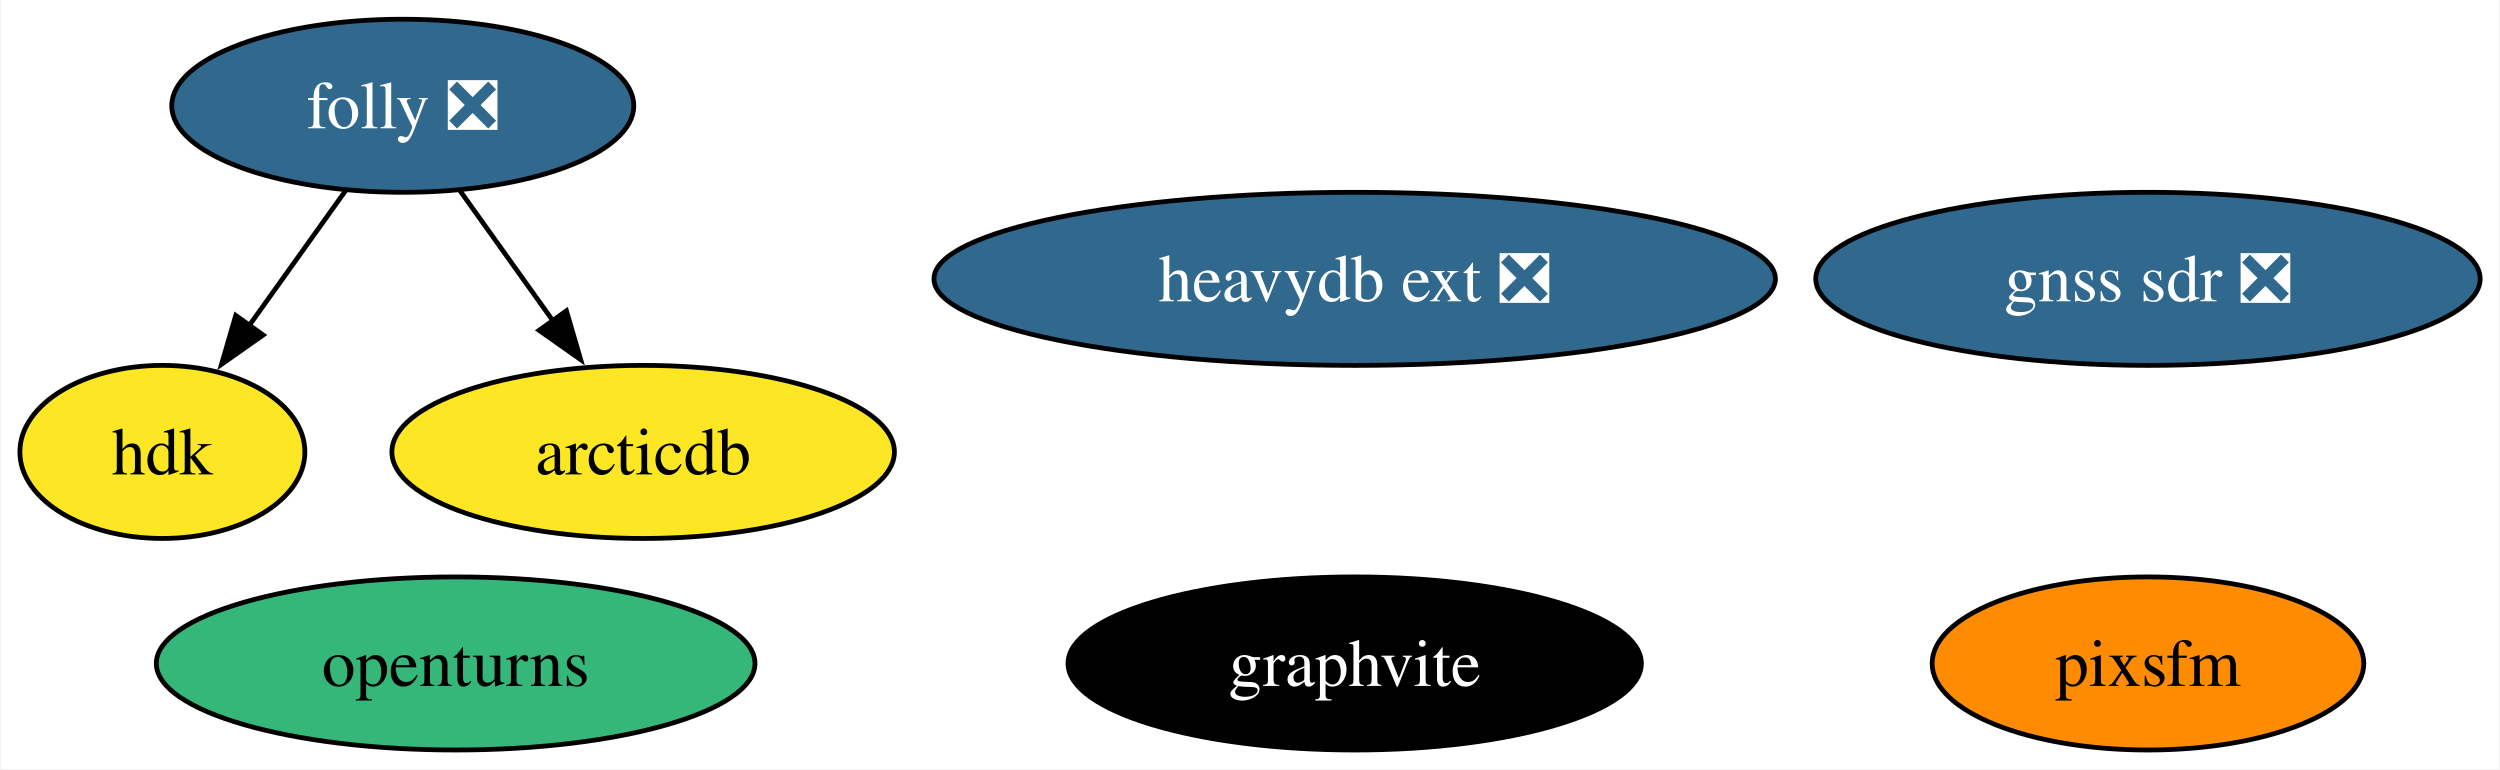
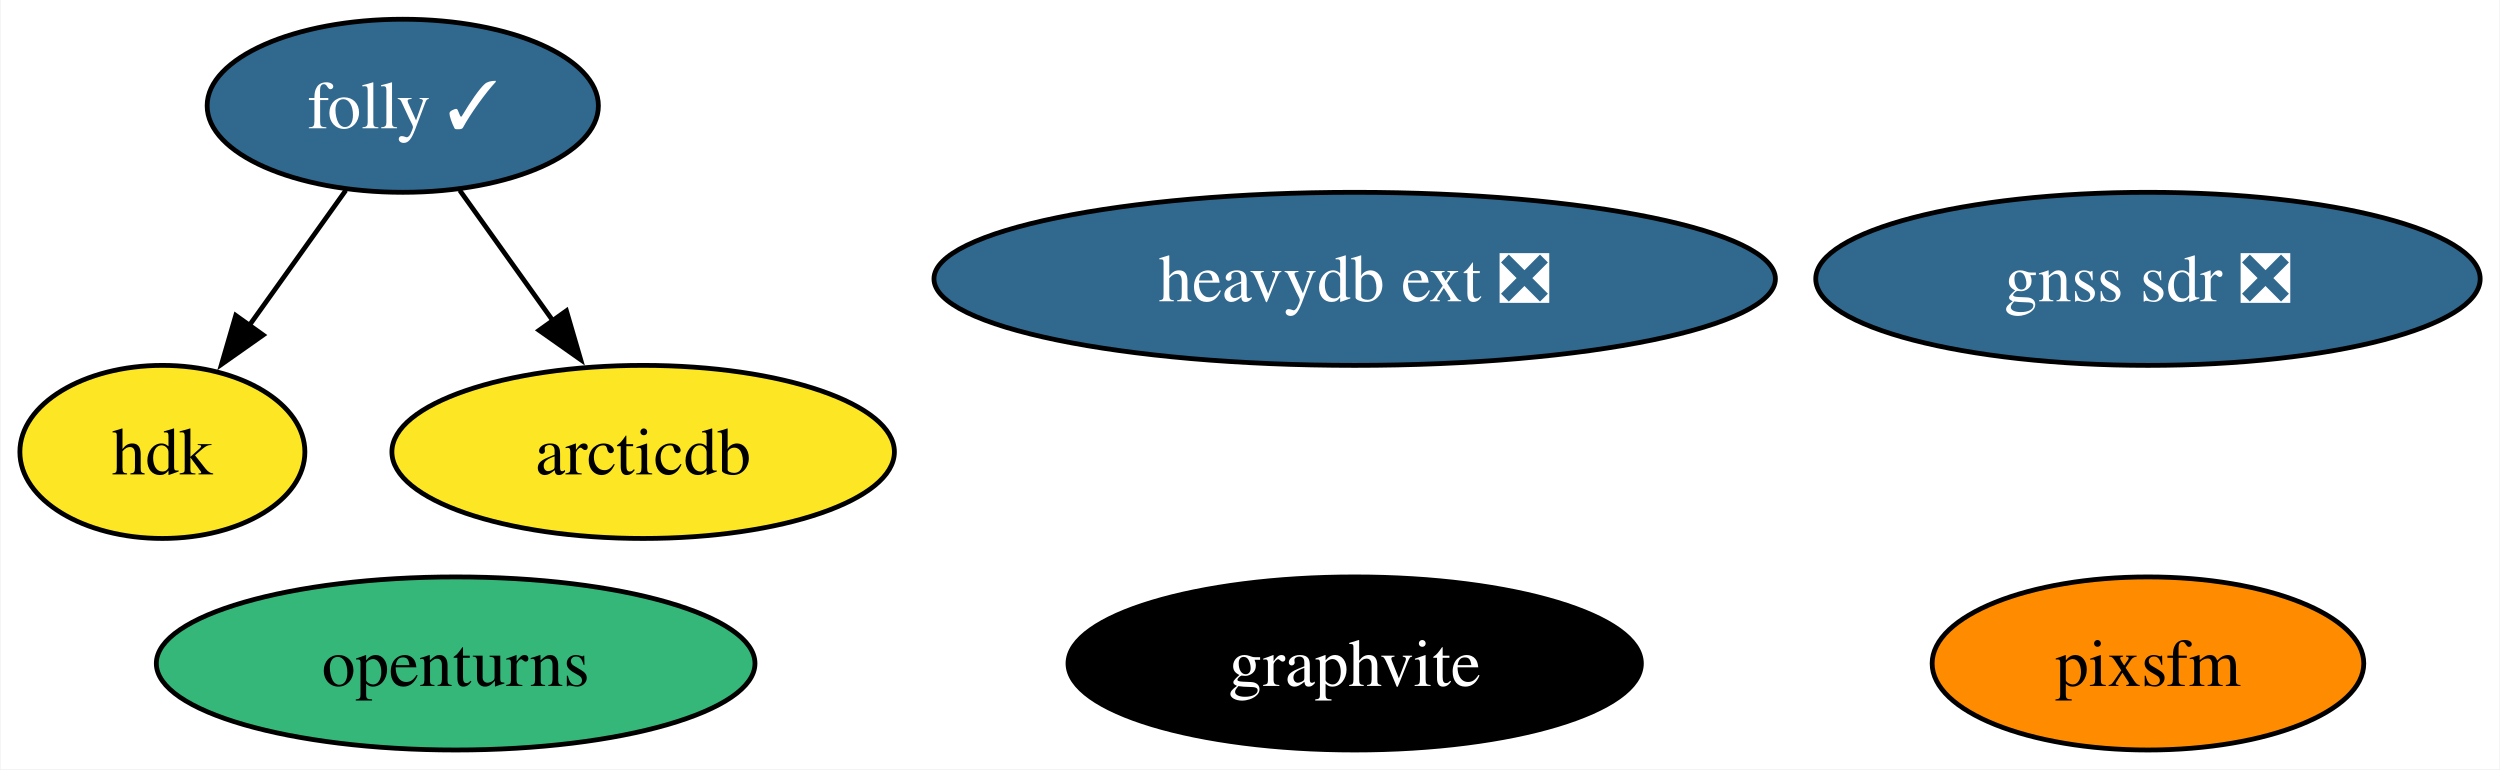
<svg xmlns="http://www.w3.org/2000/svg" xmlns:xlink="http://www.w3.org/1999/xlink" width="520pt" height="160pt" viewBox="0.00 0.00 519.73 160.00">
  <g id="graph0" class="graph" transform="scale(1 1) rotate(0) translate(4 156)">
    <polygon fill="white" stroke="none" points="-4,4 -4,-156 515.73,-156 515.73,4 -4,4" />
    <g id="node1" class="node">
      <g id="a_node1">
        <a xlink:href="https://github.com/conda-forge/openturns-feedstock" xlink:title="openturns">
          <ellipse fill="#35b779" stroke="black" cx="90.64" cy="-18" rx="62.26" ry="18" />
          <text text-anchor="middle" x="90.64" y="-13.32" font-family="Times,serif" font-size="14.00">openturns</text>
        </a>
      </g>
    </g>
    <g id="node2" class="node">
      <g id="a_node2">
-         <a xlink:href="https://github.com/conda-forge/folly-feedstock/pull/166" xlink:title="folly ❎">
-           <ellipse fill="#31688e" stroke="black" cx="79.64" cy="-134" rx="48.05" ry="18" />
-           <text text-anchor="middle" x="79.64" y="-129.32" font-family="Times,serif" font-size="14.00" fill="white">folly ❎</text>
+         <a xlink:href="https://github.com/conda-forge/folly-feedstock/pull/166" xlink:title="folly ✓">
+           <ellipse fill="#31688e" stroke="black" cx="79.64" cy="-134" rx="40.69" ry="18" />
+           <text text-anchor="middle" x="79.64" y="-129.32" font-family="Times,serif" font-size="14.00" fill="white">folly ✓</text>
        </a>
      </g>
    </g>
    <g id="node5" class="node">
      <g id="a_node5">
        <a xlink:href="https://github.com/conda-forge/hdk-feedstock" xlink:title="hdk">
          <ellipse fill="#fde725" stroke="black" cx="29.64" cy="-62" rx="29.64" ry="18" />
          <text text-anchor="middle" x="29.64" y="-57.33" font-family="Times,serif" font-size="14.00">hdk</text>
        </a>
      </g>
    </g>
    <g id="edge2" class="edge">
      <path fill="none" stroke="black" d="M67.79,-116.41C61.79,-108.01 54.37,-97.63 47.68,-88.26" />
      <polygon fill="black" stroke="black" points="50.6,-86.32 41.94,-80.22 44.9,-90.39 50.6,-86.32" />
    </g>
    <g id="node6" class="node">
      <g id="a_node6">
        <a xlink:href="https://github.com/conda-forge/arcticdb-feedstock" xlink:title="arcticdb">
          <ellipse fill="#fde725" stroke="black" cx="129.64" cy="-62" rx="52.26" ry="18" />
          <text text-anchor="middle" x="129.64" y="-57.33" font-family="Times,serif" font-size="14.00">arcticdb</text>
        </a>
      </g>
    </g>
    <g id="edge1" class="edge">
      <path fill="none" stroke="black" d="M91.49,-116.41C97.32,-108.25 104.48,-98.22 111.02,-89.07" />
      <polygon fill="black" stroke="black" points="113.68,-91.36 116.65,-81.19 107.99,-87.29 113.68,-91.36" />
    </g>
    <g id="node3" class="node">
      <g id="a_node3">
        <a xlink:href="https://github.com/conda-forge/graphvite-feedstock" xlink:title="graphvite">
          <ellipse fill="#000000" stroke="black" cx="277.64" cy="-18" rx="59.63" ry="18" />
          <text text-anchor="middle" x="277.64" y="-13.32" font-family="Times,serif" font-size="14.00" fill="white">graphvite</text>
        </a>
      </g>
    </g>
    <g id="node4" class="node">
      <g id="a_node4">
        <a xlink:href="https://github.com/conda-forge/heavydb-ext-feedstock/pull/68" xlink:title="heavydb ext ❎">
          <ellipse fill="#31688e" stroke="black" cx="277.64" cy="-98" rx="87.51" ry="18" />
          <text text-anchor="middle" x="277.64" y="-93.33" font-family="Times,serif" font-size="14.00" fill="white">heavydb ext ❎</text>
        </a>
      </g>
    </g>
    <g id="node7" class="node">
      <g id="a_node7">
        <a xlink:href="https://github.com/conda-forge/pixsfm-feedstock" xlink:title="pixsfm">
          <ellipse fill="#ff8c00" stroke="black" cx="442.64" cy="-18" rx="44.89" ry="18" />
          <text text-anchor="middle" x="442.64" y="-13.32" font-family="Times,serif" font-size="14.00">pixsfm</text>
        </a>
      </g>
    </g>
    <g id="node8" class="node">
      <g id="a_node8">
        <a xlink:href="https://github.com/conda-forge/gnss-sdr-feedstock/pull/18" xlink:title="gnss sdr ❎">
          <ellipse fill="#31688e" stroke="black" cx="442.64" cy="-98" rx="69.1" ry="18" />
          <text text-anchor="middle" x="442.64" y="-93.33" font-family="Times,serif" font-size="14.00" fill="white">gnss sdr ❎</text>
        </a>
      </g>
    </g>
  </g>
</svg>
